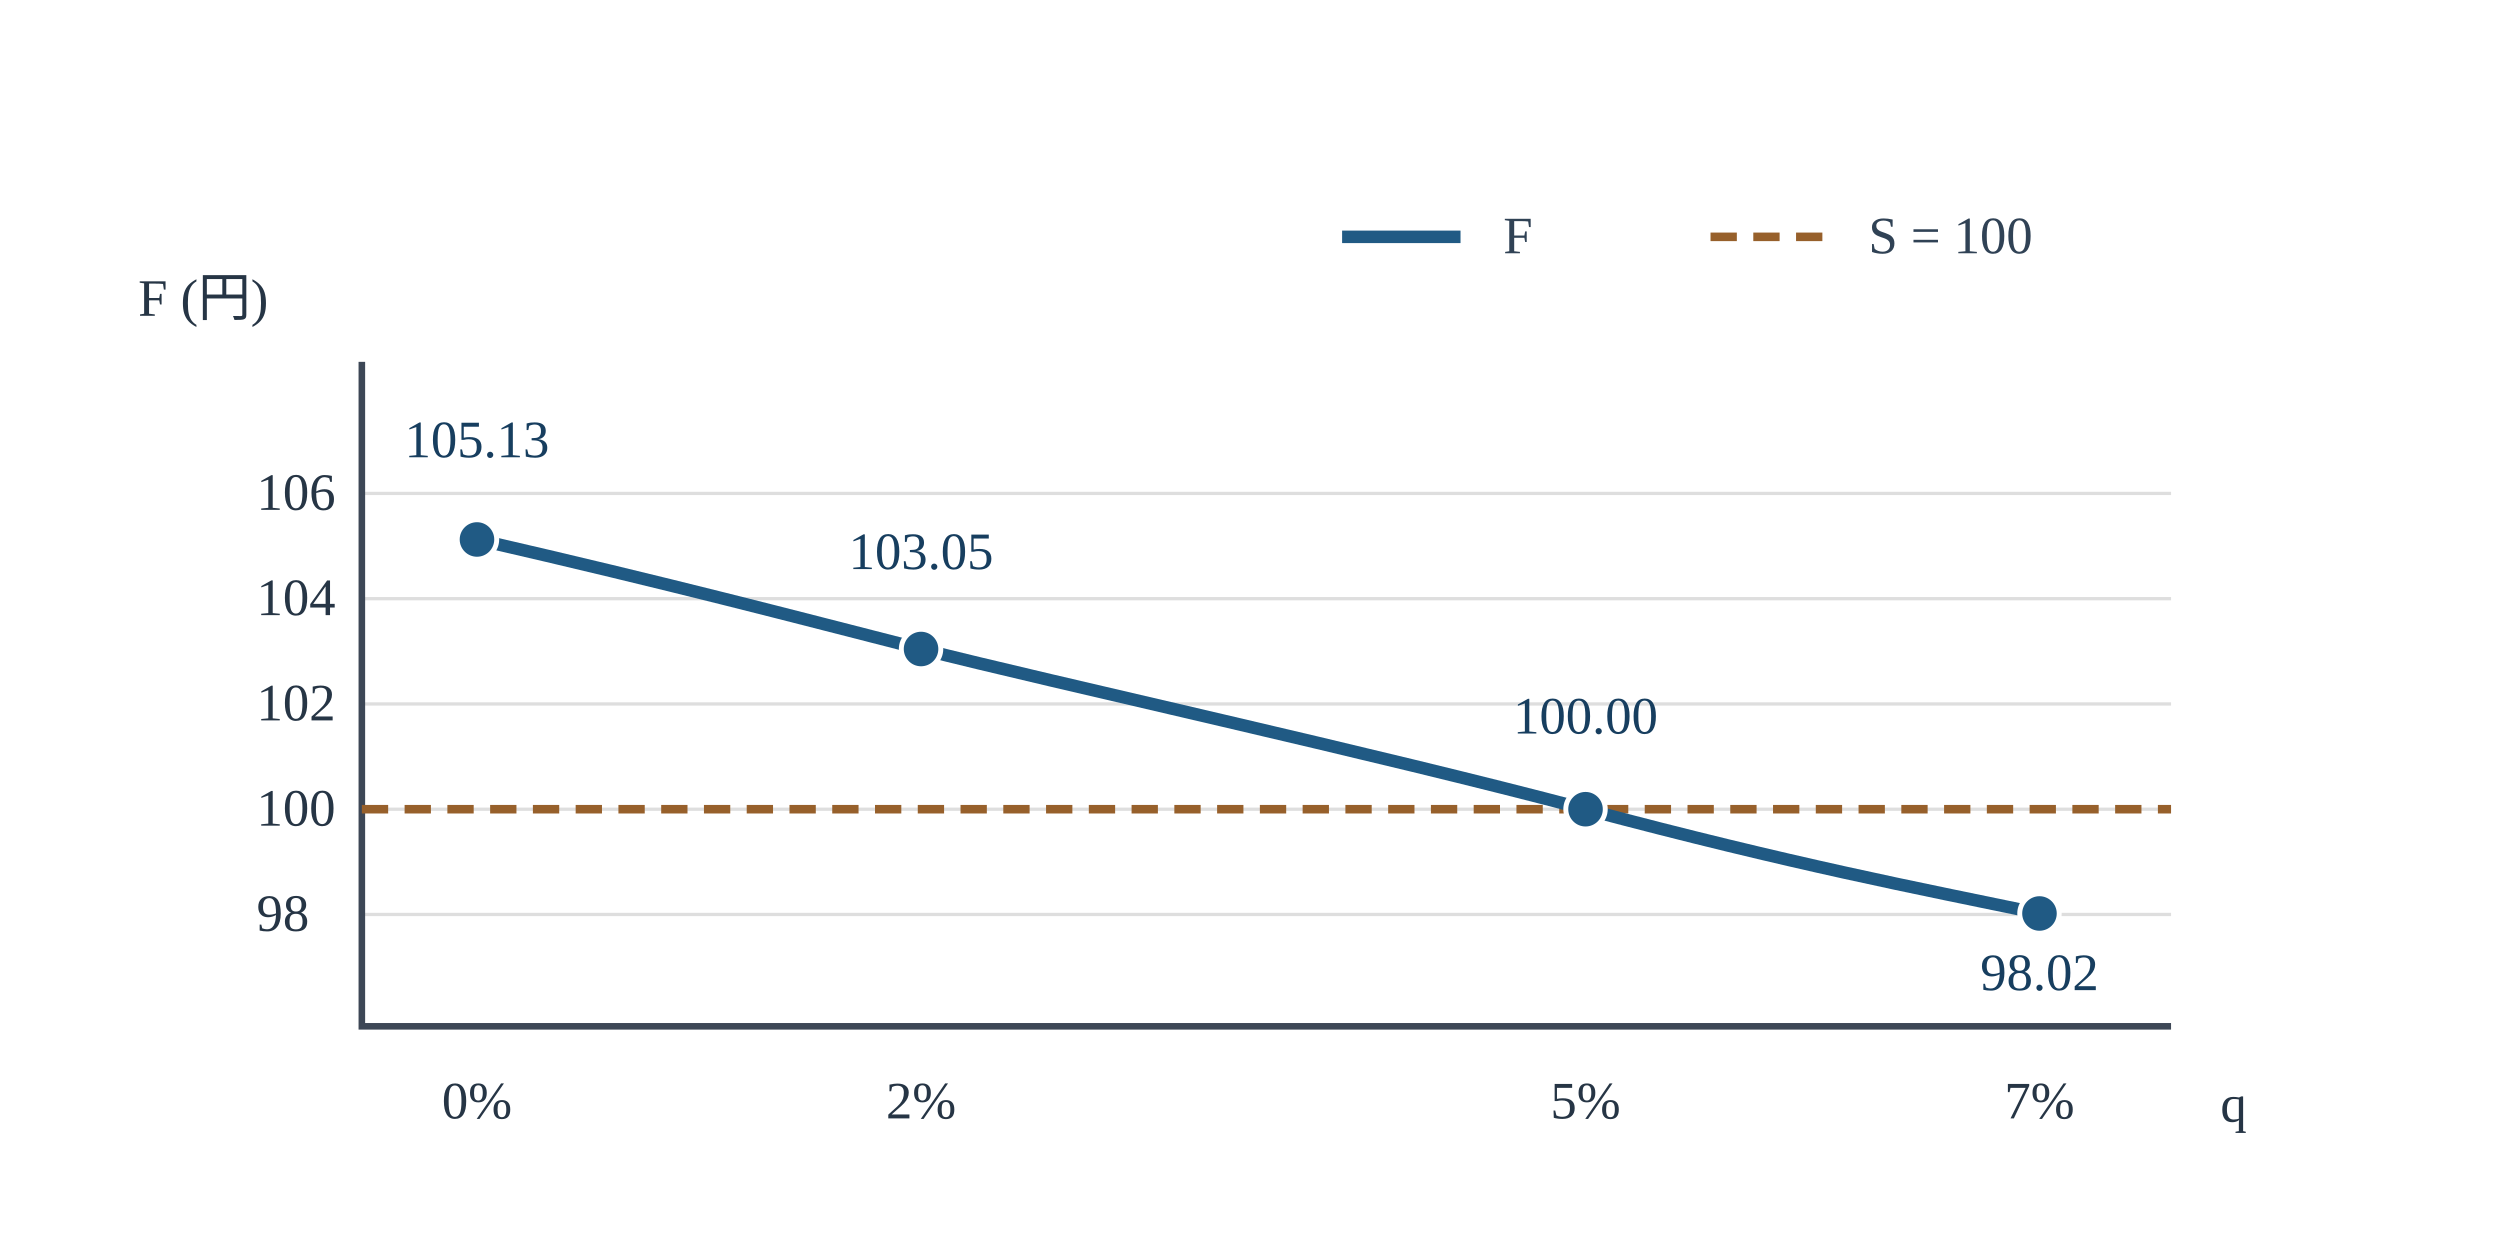
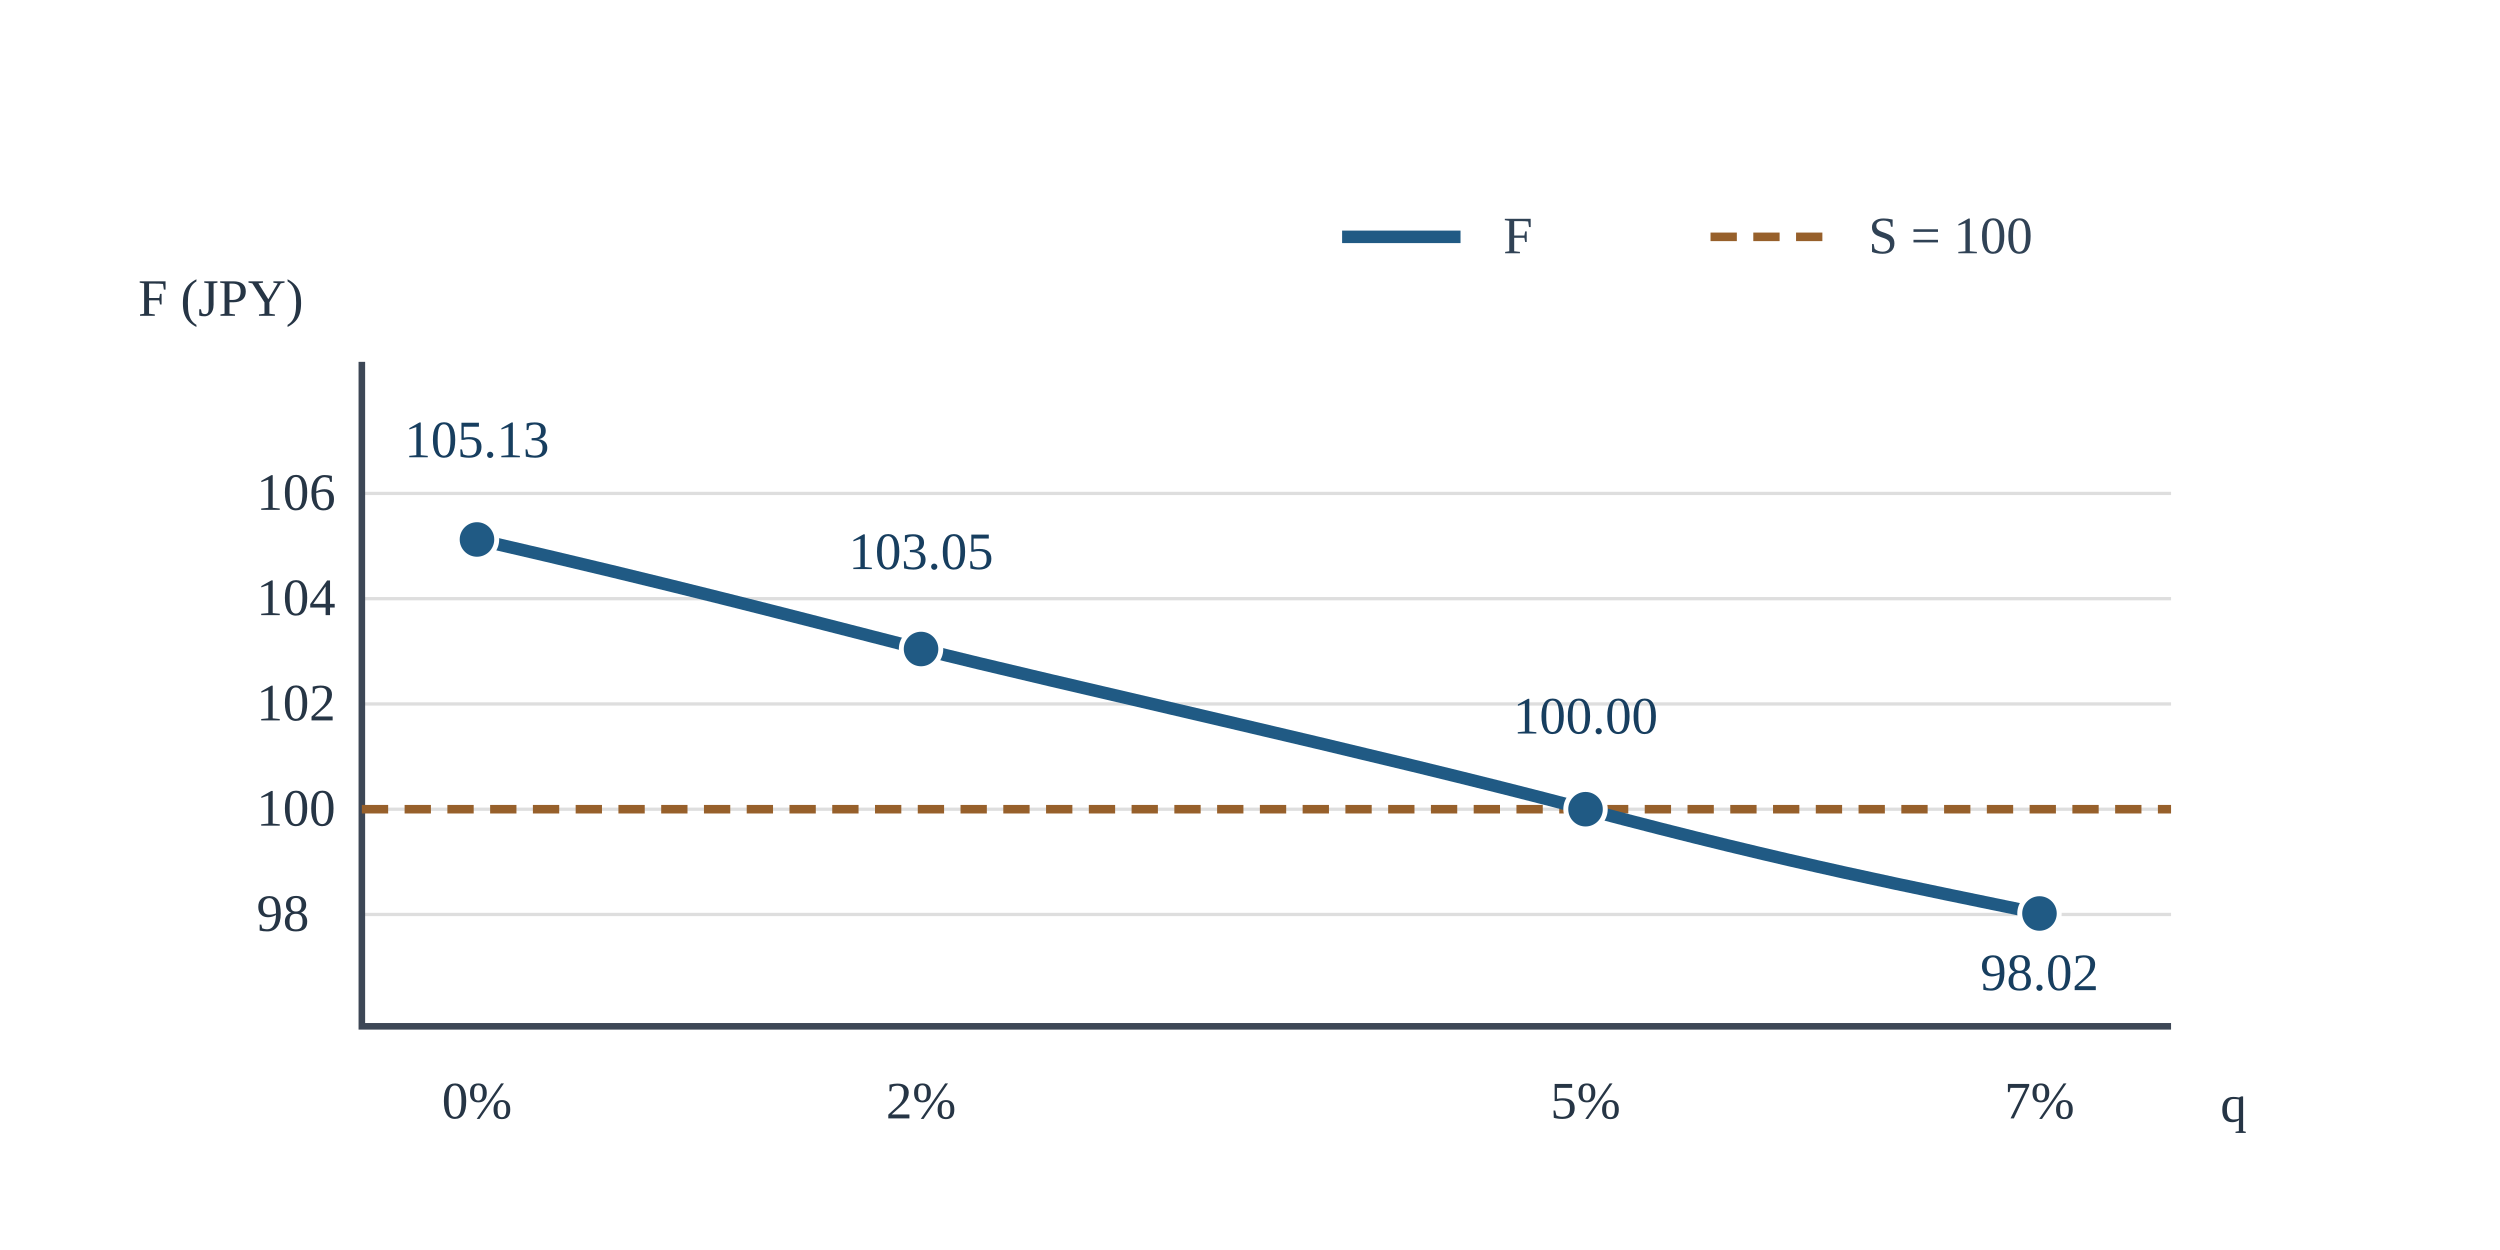
<svg xmlns="http://www.w3.org/2000/svg" viewBox="0 0 760 380" data-layout-lint="strict" role="img" aria-labelledby="forward-fig-title forward-fig-desc">
  <rect width="760" height="380" fill="#ffffff" />
  <g stroke="#dedede" stroke-width="1">
    <path d="M110 150 H660 M110 182 H660 M110 214 H660 M110 246 H660 M110 278 H660" />
  </g>
  <g stroke="#3d4756" stroke-width="2" fill="none">
    <path d="M110 110 V312 H660" />
  </g>
  <g fill="#263545" font-size="16">
-     <text x="42" y="96">F (円)</text>
+     <text x="42" y="96">F (JPY)</text>
    <text x="78" y="155">106</text>
    <text x="78" y="187">104</text>
    <text x="78" y="219">102</text>
    <text x="78" y="251">100</text>
    <text x="78" y="283">98</text>
    <text x="145" y="340" text-anchor="middle">0%</text>
    <text x="280" y="340" text-anchor="middle">2%</text>
    <text x="482" y="340" text-anchor="middle">5%</text>
    <text x="620" y="340" text-anchor="middle">7%</text>
    <text x="675" y="341">q</text>
  </g>
  <path d="M110 246 H660" stroke="#97602b" stroke-width="2.6" stroke-dasharray="8 5" fill="none" data-series-group="prices" data-series-label="spot" />
  <path d="M145 164.0 C205 177.8 240 187.1 280 197.3 S418 229 482 246 S582 269.8 620 277.7" stroke="#205a84" stroke-width="3.8" fill="none" data-series-group="prices" data-series-label="forward" />
  <g fill="#205a84" stroke="#ffffff" stroke-width="1.5">
    <circle cx="145" cy="164.0" r="6" />
    <circle cx="280" cy="197.3" r="6" />
    <circle cx="482" cy="246" r="6" />
    <circle cx="620" cy="277.7" r="6" />
  </g>
  <g fill="#173e5f" font-size="16" text-anchor="middle">
    <text x="145" y="139">105.13</text>
    <text x="280" y="173">103.05</text>
    <text x="482" y="223">100.00</text>
    <text x="620" y="301">98.02</text>
  </g>
  <g font-size="16" fill="#304255">
    <path d="M408 72 H444" stroke="#205a84" stroke-width="3.8" />
    <text x="457" y="77">F</text>
    <path d="M520 72 H558" stroke="#97602b" stroke-width="2.6" stroke-dasharray="8 5" />
    <text x="568" y="77">S = 100</text>
  </g>
</svg>
